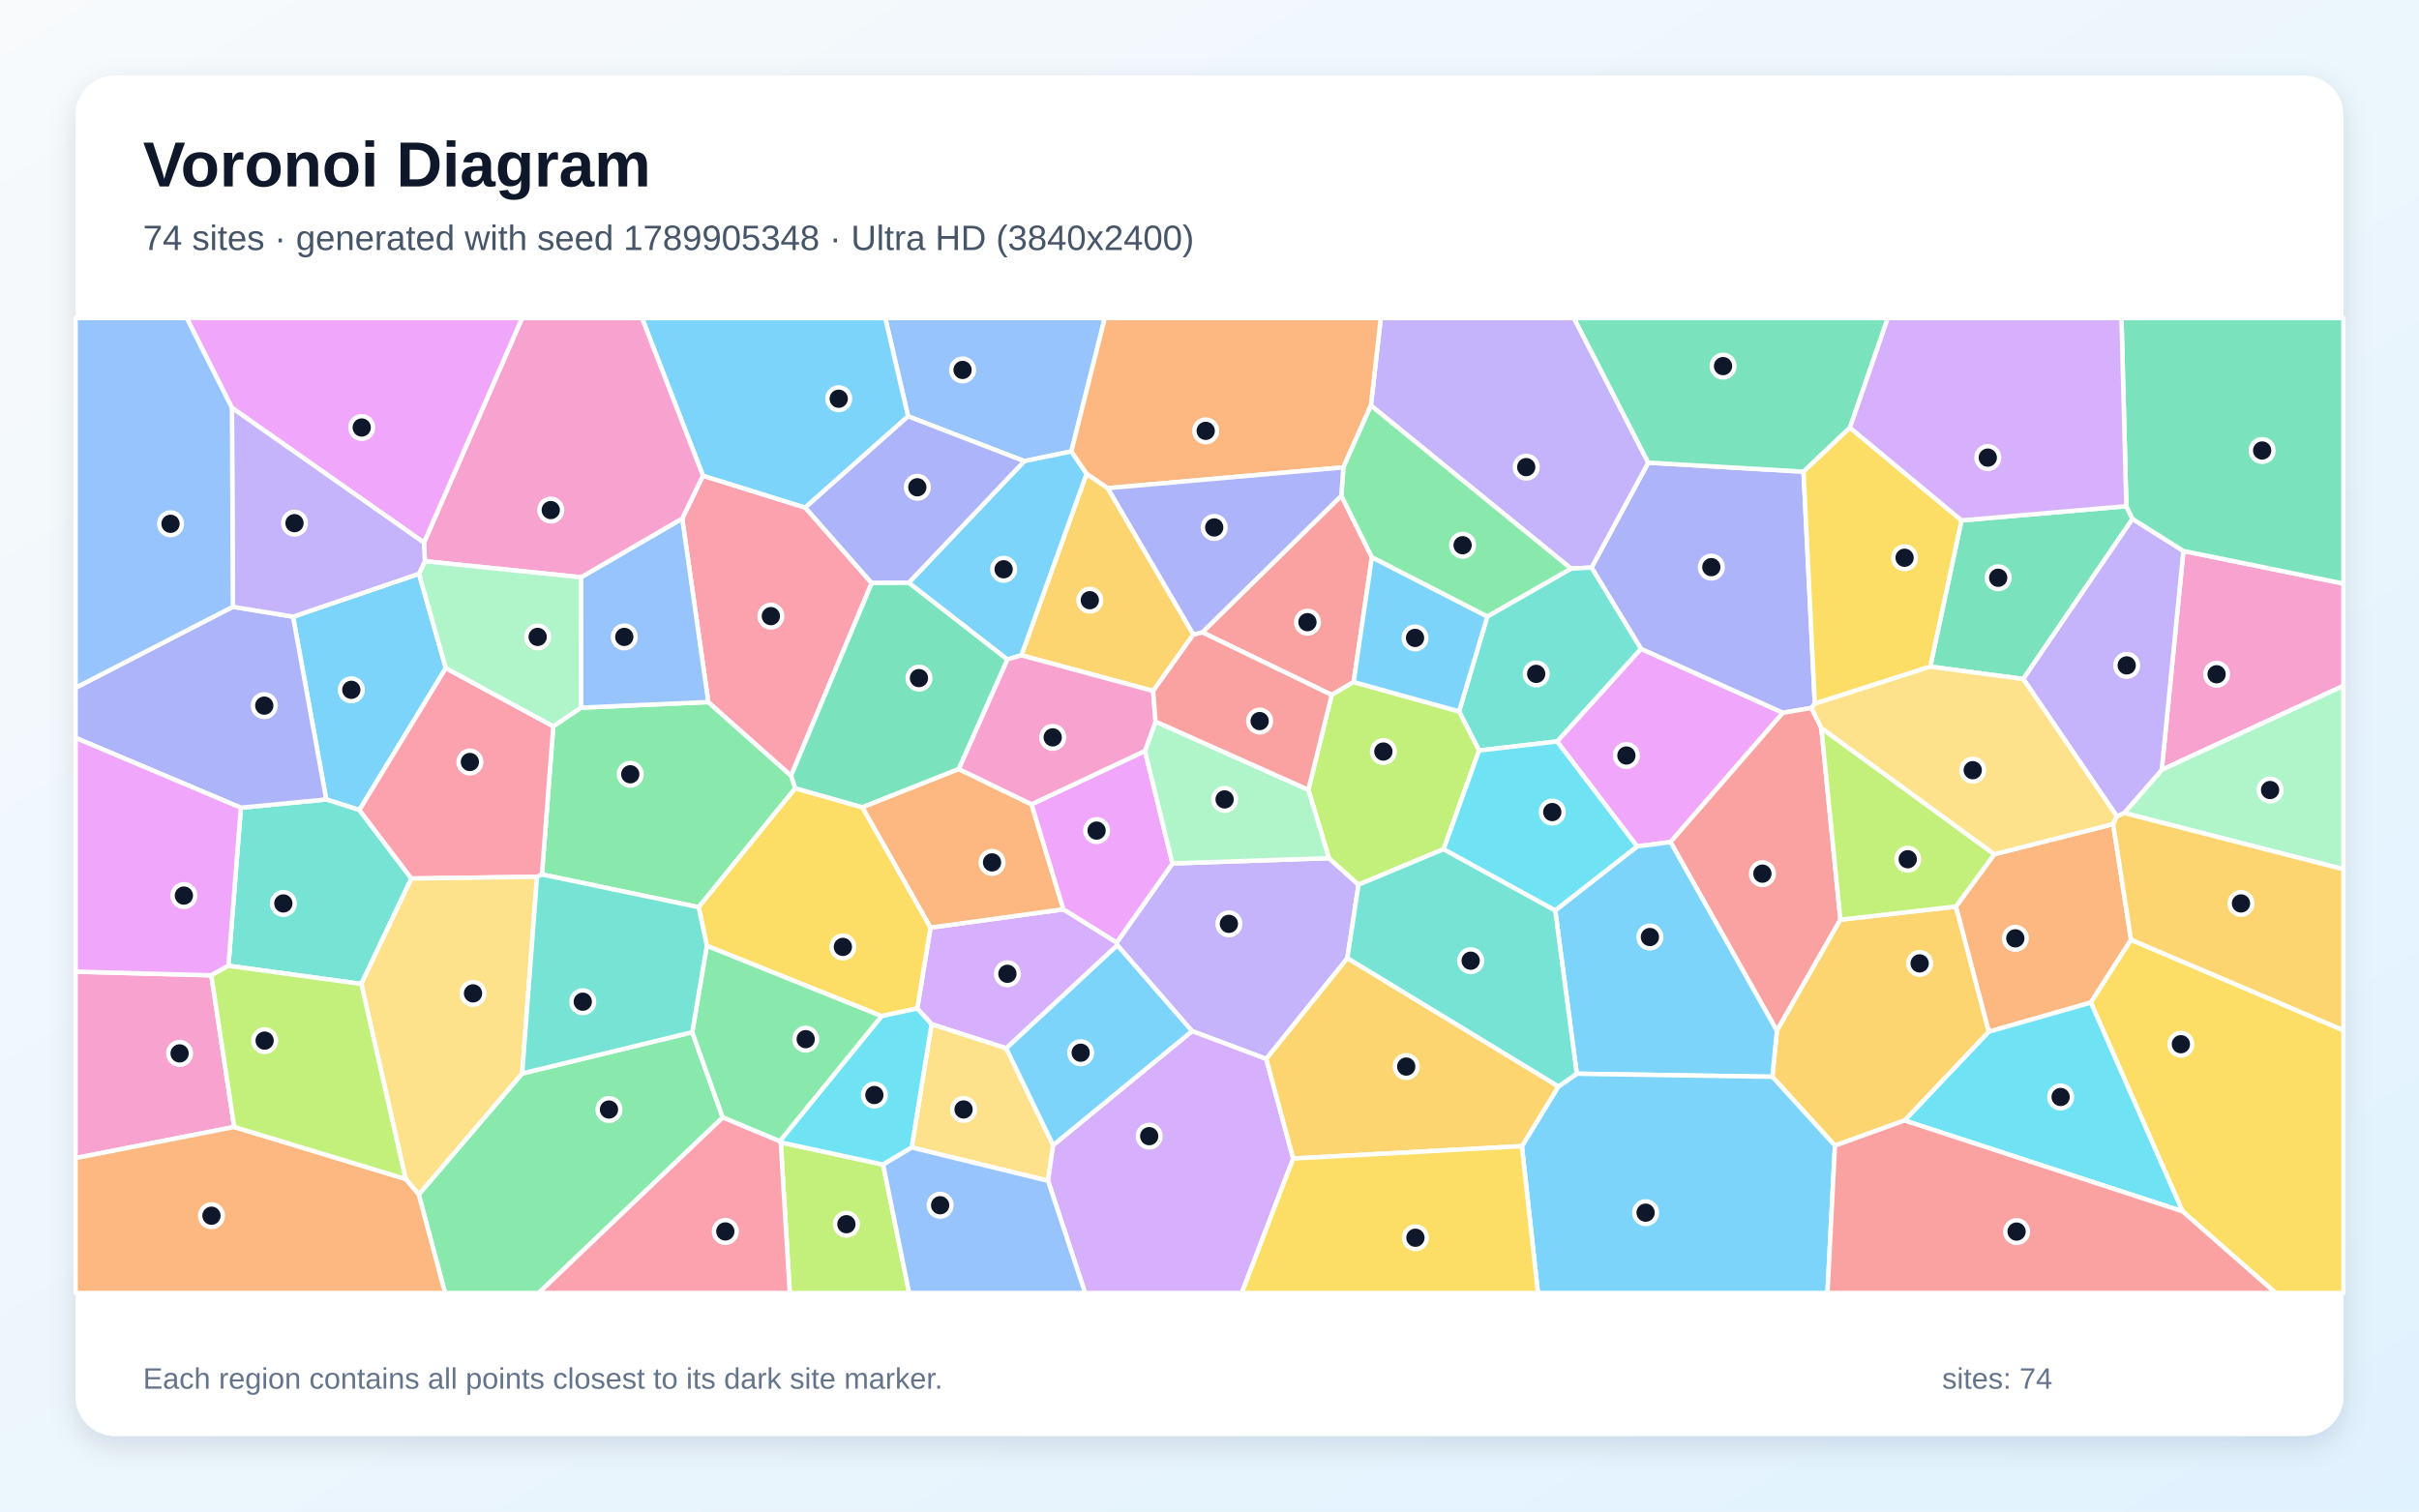
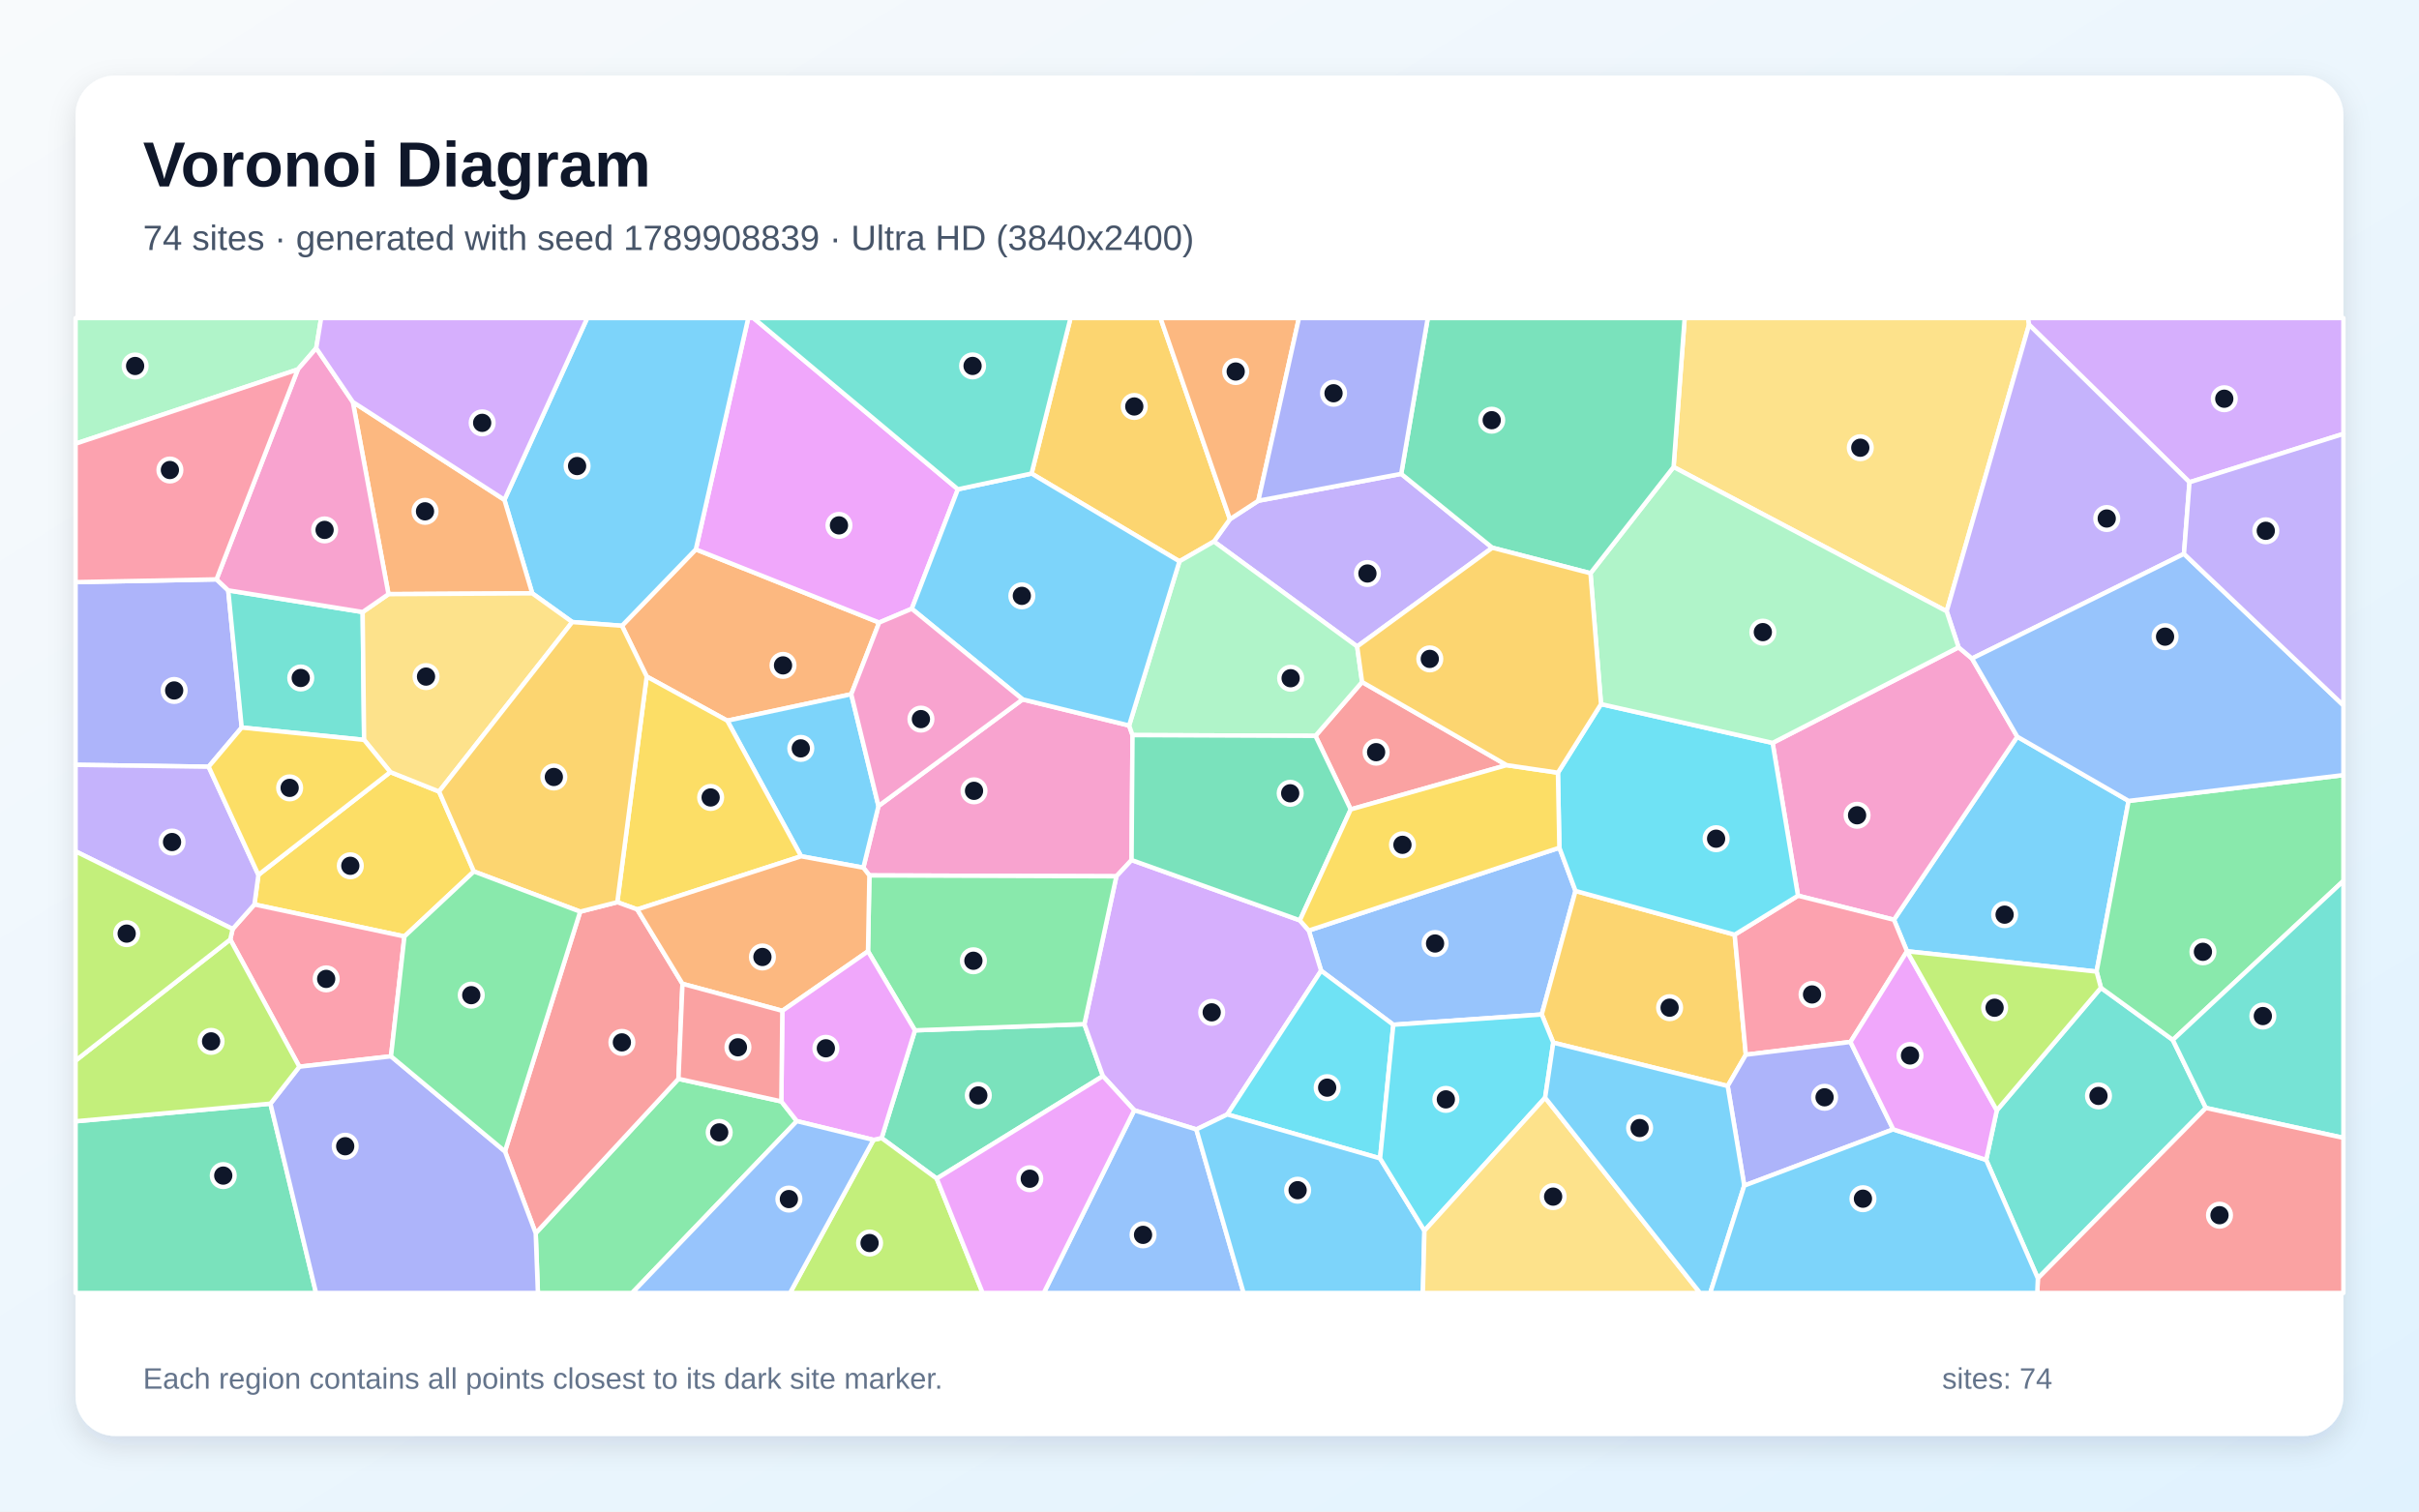
<svg xmlns="http://www.w3.org/2000/svg" width="3840" height="2400" viewBox="0 0 3840 2400" role="img" aria-labelledby="title description">
  <defs>
    <linearGradient id="background" x1="0" y1="0" x2="1" y2="1">
      <stop stop-color="#F8FAFC" />
      <stop offset="1" stop-color="#E0F2FE" />
    </linearGradient>
    <filter id="shadow" x="-5%" y="-5%" width="110%" height="110%">
      <feDropShadow dx="0" dy="15" stdDeviation="22" flood-color="#0F172A" flood-opacity=".12" />
    </filter>
  </defs>
  <rect width="3840" height="2400" fill="url(#background)" />
  <rect x="120" y="120" width="3600" height="2160" rx="63" fill="#FFFFFF" filter="url(#shadow)" />
  <g font-family="Arial, sans-serif">
    <text x="227" y="296" font-size="101" font-weight="700" fill="#0F172A">Voronoi Diagram</text>
-     <text x="227" y="397" font-size="56" fill="#475569">74 sites · generated with seed 1789905348 · Ultra HD (3840x2400)</text>
+     <text x="227" y="397" font-size="56" fill="#475569">74 sites · generated with seed 1789908839 · Ultra HD (3840x2400)</text>
  </g>
  <g stroke="#FFFFFF" stroke-width="7" stroke-linejoin="round">
-     <polygon points="465.2,979.2 665.2,911.0 707.7,1060.8 570.5,1286.1 517.9,1269.4" fill="#38BDF8" fill-opacity="0.65" />
-     <polygon points="2138.8,1521.5 2010.1,1681.4 1892.3,1637.2 1773.7,1500.9 1772.7,1496.5 1861.2,1371.0 2109.6,1362.6 2156.6,1404.7" fill="#A78BFA" fill-opacity="0.65" />
-     <polygon points="3431.6,1222.4 3466.0,874.8 3720.0,926.6 3720.0,1089.0" fill="#F472B6" fill-opacity="0.65" />
-     <polygon points="3156.9,1638.2 3104.8,1439.4 3165.9,1356.3 3354.5,1308.5 3382.9,1492.1 3319.1,1591.9" fill="#FB923C" fill-opacity="0.65" />
-     <polygon points="3464.7,1923.4 3319.1,1591.9 3382.9,1492.1 3720.0,1635.9 3720.0,2053.0 3612.4,2053.0" fill="#FACC15" fill-opacity="0.65" />
-     <polygon points="860.3,1388.5 878.3,1153.2 922.2,1123.6 1124.4,1114.7 1255.8,1231.6 1262.5,1251.6 1109.1,1440.5" fill="#4ADE80" fill-opacity="0.65" />
-     <polygon points="653.0,1394.9 573.6,1562.3 362.6,1533.5 382.4,1282.5 517.9,1269.4 570.5,1286.1" fill="#2DD4BF" fill-opacity="0.65" />
-     <polygon points="1700.7,716.8 1626.0,732.2 1441.5,661.0 1405.3,505.0 1753.8,505.0" fill="#60A5FA" fill-opacity="0.65" />
-     <polygon points="2598.8,1343.9 2471.7,1177.3 2604.9,1030.1 2830.3,1131.7 2651.8,1337.1" fill="#E879F9" fill-opacity="0.65" />
-     <polygon points="3375.4,803.7 3385.2,823.9 3211.8,1078.1 3064.1,1058.5 3113.8,826.3" fill="#34D399" fill-opacity="0.65" />
-     <polygon points="2129.3,787.1 2177.8,884.7 2148.8,1082.9 2114.0,1103.4 1908.6,1004.0" fill="#F87171" fill-opacity="0.65" />
-     <polygon points="2863.0,748.9 2880.9,1117.3 2875.6,1124.1 2830.3,1131.7 2604.9,1030.1 2526.4,901.2 2616.5,734.6" fill="#818CF8" fill-opacity="0.65" />
-     <polygon points="1758.5,775.1 1894.4,1007.4 1830.5,1097.1 1621.4,1040.5 1724.9,752.1" fill="#FBBF24" fill-opacity="0.65" />
-     <polygon points="1239.4,1813.9 1401.9,1849.1 1443.2,2053.0 1253.7,2053.0" fill="#A3E635" fill-opacity="0.65" />
-     <polygon points="1597.3,1664.5 1478.8,1626.2 1456.1,1601.3 1477.1,1472.9 1688.1,1443.8 1772.7,1496.5 1773.7,1500.9" fill="#C084FC" fill-opacity="0.65" />
-     <polygon points="1083.0,823.4 1115.9,755.3 1278.3,805.9 1383.8,925.8 1255.8,1231.6 1124.4,1114.7" fill="#FB7185" fill-opacity="0.65" />
-     <polygon points="3023.3,1779.1 3156.9,1638.2 3319.1,1591.9 3464.7,1923.4" fill="#22D3EE" fill-opacity="0.65" />
-     <polygon points="3372.0,1290.9 3431.6,1222.4 3720.0,1089.0 3720.0,1380.2" fill="#86EFAC" fill-opacity="0.65" />
-     <polygon points="1447.2,1822.0 1478.8,1626.2 1597.3,1664.5 1671.8,1818.3 1663.7,1874.9" fill="#FCD34D" fill-opacity="0.65" />
-     <polygon points="1599.0,1047.1 1442.5,925.3 1626.0,732.2 1700.7,716.8 1724.9,752.1 1621.4,1040.5" fill="#38BDF8" fill-opacity="0.65" />
-     <polygon points="1441.5,661.0 1278.3,805.9 1115.9,755.3 1019.1,505.0 1405.3,505.0" fill="#38BDF8" fill-opacity="0.65" />
-     <polygon points="2616.5,734.6 2526.4,901.2 2493.9,902.8 2176.2,643.9 2191.9,505.0 2498.6,505.0" fill="#A78BFA" fill-opacity="0.65" />
-     <polygon points="371.8,1789.4 120.0,1838.8 120.0,1542.8 335.5,1548.6" fill="#F472B6" fill-opacity="0.65" />
-     <polygon points="1521.8,1221.0 1637.5,1277.1 1688.1,1443.8 1477.1,1472.9 1368.7,1281.7" fill="#FB923C" fill-opacity="0.65" />
-     <polygon points="1368.7,1281.7 1477.1,1472.9 1456.1,1601.3 1399.4,1613.4 1122.0,1501.7 1109.1,1440.5 1262.5,1251.6" fill="#FACC15" fill-opacity="0.65" />
-     <polygon points="664.7,1896.6 828.9,1704.5 1098.9,1638.9 1147.3,1774.3 855.1,2053.0 706.5,2053.0" fill="#4ADE80" fill-opacity="0.65" />
-     <polygon points="2361.0,978.8 2493.9,902.8 2526.4,901.2 2604.9,1030.1 2471.7,1177.3 2347.9,1191.7 2316.2,1129.6" fill="#2DD4BF" fill-opacity="0.65" />
-     <polygon points="922.3,916.6 1083.0,823.4 1124.4,1114.7 922.2,1123.6" fill="#60A5FA" fill-opacity="0.65" />
-     <polygon points="1688.1,1443.8 1637.5,1277.1 1817.6,1192.3 1861.2,1371.0 1772.7,1496.5" fill="#E879F9" fill-opacity="0.65" />
-     <polygon points="2936.7,679.1 2863.0,748.9 2616.5,734.6 2498.6,505.0 2996.8,505.0" fill="#34D399" fill-opacity="0.65" />
-     <polygon points="2651.8,1337.1 2830.3,1131.7 2875.6,1124.1 2891.3,1156.0 2921.5,1460.3 2820.7,1636.7" fill="#F87171" fill-opacity="0.65" />
-     <polygon points="1441.5,661.0 1626.0,732.2 1442.5,925.3 1383.8,925.8 1278.3,805.9" fill="#818CF8" fill-opacity="0.65" />
-     <polygon points="2912.9,1819.0 2813.5,1709.7 2820.7,1636.7 2921.5,1460.3 3104.8,1439.4 3156.9,1638.2 3023.3,1779.1" fill="#FBBF24" fill-opacity="0.65" />
-     <polygon points="2076.9,1254.0 2114.0,1103.4 2148.8,1082.9 2316.2,1129.6 2347.9,1191.7 2291.7,1348.3 2156.6,1404.7 2109.6,1362.6" fill="#A3E635" fill-opacity="0.65" />
-     <polygon points="1663.7,1874.9 1671.8,1818.3 1892.3,1637.2 2010.1,1681.4 2052.9,1839.5 1971.3,2053.0 1722.5,2053.0" fill="#C084FC" fill-opacity="0.65" />
-     <polygon points="852.5,1392.2 653.0,1394.9 570.5,1286.1 707.7,1060.8 878.3,1153.2 860.3,1388.5" fill="#FB7185" fill-opacity="0.65" />
-     <polygon points="1237.7,1812.1 1399.4,1613.4 1456.1,1601.3 1478.8,1626.2 1447.2,1822.0 1401.9,1849.1 1239.4,1813.9" fill="#22D3EE" fill-opacity="0.65" />
-     <polygon points="1817.6,1192.3 1834.4,1145.7 2076.9,1254.0 2109.6,1362.6 1861.2,1371.0" fill="#86EFAC" fill-opacity="0.65" />
-     <polygon points="828.9,1704.5 664.7,1896.6 643.9,1872.0 573.6,1562.3 653.0,1394.9 852.5,1392.2" fill="#FCD34D" fill-opacity="0.65" />
-     <polygon points="2503.0,1704.9 2468.8,1445.5 2598.8,1343.9 2651.8,1337.1 2820.7,1636.7 2813.5,1709.7" fill="#38BDF8" fill-opacity="0.65" />
-     <polygon points="2415.9,1819.9 2473.8,1725.2 2503.0,1704.9 2813.5,1709.7 2912.9,1819.0 2901.0,2053.0 2441.4,2053.0" fill="#38BDF8" fill-opacity="0.65" />
-     <polygon points="3372.0,1290.9 3360.5,1296.4 3211.8,1078.1 3385.2,823.9 3466.0,874.8 3431.6,1222.4" fill="#A78BFA" fill-opacity="0.65" />
-     <polygon points="1115.9,755.3 1083.0,823.4 922.3,916.6 674.5,891.1 673.0,861.6 828.8,505.0 1019.1,505.0" fill="#F472B6" fill-opacity="0.65" />
-     <polygon points="120.0,1838.8 371.8,1789.4 643.9,1872.0 664.7,1896.6 706.5,2053.0 120.0,2053.0" fill="#FB923C" fill-opacity="0.65" />
-     <polygon points="3113.8,826.3 3064.1,1058.5 2880.9,1117.3 2863.0,748.9 2936.7,679.1" fill="#FACC15" fill-opacity="0.65" />
-     <polygon points="1122.0,1501.7 1399.4,1613.4 1237.7,1812.1 1147.3,1774.3 1098.9,1638.9" fill="#4ADE80" fill-opacity="0.65" />
-     <polygon points="2473.8,1725.2 2138.8,1521.5 2156.6,1404.7 2291.7,1348.3 2468.8,1445.5 2503.0,1704.9" fill="#2DD4BF" fill-opacity="0.65" />
-     <polygon points="1401.9,1849.1 1447.2,1822.0 1663.7,1874.9 1722.5,2053.0 1443.2,2053.0" fill="#60A5FA" fill-opacity="0.65" />
-     <polygon points="673.0,861.6 368.2,647.6 296.4,505.0 828.8,505.0" fill="#E879F9" fill-opacity="0.65" />
-     <polygon points="3466.0,874.8 3385.2,823.9 3375.4,803.7 3367.7,505.0 3720.0,505.0 3720.0,926.6" fill="#34D399" fill-opacity="0.65" />
-     <polygon points="2912.9,1819.0 3023.3,1779.1 3464.7,1923.4 3612.4,2053.0 2901.0,2053.0" fill="#F87171" fill-opacity="0.65" />
-     <polygon points="382.4,1282.5 120.0,1171.6 120.0,1092.0 369.7,963.4 465.2,979.2 517.9,1269.4" fill="#818CF8" fill-opacity="0.65" />
-     <polygon points="2052.9,1839.5 2010.1,1681.4 2138.8,1521.5 2473.8,1725.2 2415.9,1819.9" fill="#FBBF24" fill-opacity="0.65" />
-     <polygon points="2921.5,1460.3 2891.3,1156.0 3165.9,1356.3 3104.8,1439.4" fill="#A3E635" fill-opacity="0.65" />
-     <polygon points="3375.4,803.7 3113.8,826.3 2936.7,679.1 2996.8,505.0 3367.7,505.0" fill="#C084FC" fill-opacity="0.65" />
-     <polygon points="1147.3,1774.3 1237.7,1812.1 1239.4,1813.9 1253.7,2053.0 855.1,2053.0" fill="#FB7185" fill-opacity="0.65" />
-     <polygon points="2468.8,1445.5 2291.7,1348.3 2347.9,1191.7 2471.7,1177.3 2598.8,1343.9" fill="#22D3EE" fill-opacity="0.65" />
-     <polygon points="674.5,891.1 922.3,916.6 922.2,1123.6 878.3,1153.2 707.7,1060.8 665.2,911.0" fill="#86EFAC" fill-opacity="0.65" />
-     <polygon points="3360.5,1296.4 3354.5,1308.5 3165.9,1356.3 2891.3,1156.0 2875.6,1124.1 2880.9,1117.3 3064.1,1058.5 3211.8,1078.1" fill="#FCD34D" fill-opacity="0.65" />
-     <polygon points="2361.0,978.8 2316.2,1129.6 2148.8,1082.9 2177.8,884.7" fill="#38BDF8" fill-opacity="0.65" />
-     <polygon points="1671.8,1818.3 1597.3,1664.5 1773.7,1500.9 1892.3,1637.2" fill="#38BDF8" fill-opacity="0.65" />
-     <polygon points="368.2,647.6 673.0,861.6 674.5,891.1 665.2,911.0 465.2,979.2 369.7,963.4" fill="#A78BFA" fill-opacity="0.65" />
-     <polygon points="1834.4,1145.7 1817.6,1192.3 1637.5,1277.1 1521.8,1221.0 1599.0,1047.1 1621.4,1040.5 1830.5,1097.1" fill="#F472B6" fill-opacity="0.65" />
-     <polygon points="2176.2,643.9 2132.5,742.1 1758.5,775.1 1724.9,752.1 1700.7,716.8 1753.8,505.0 2191.9,505.0" fill="#FB923C" fill-opacity="0.65" />
-     <polygon points="2052.9,1839.5 2415.9,1819.9 2441.4,2053.0 1971.3,2053.0" fill="#FACC15" fill-opacity="0.65" />
-     <polygon points="2132.5,742.1 2176.2,643.9 2493.9,902.8 2361.0,978.8 2177.8,884.7 2129.3,787.1" fill="#4ADE80" fill-opacity="0.65" />
-     <polygon points="1098.9,1638.9 828.9,1704.5 852.5,1392.2 860.3,1388.5 1109.1,1440.5 1122.0,1501.7" fill="#2DD4BF" fill-opacity="0.65" />
-     <polygon points="368.2,647.6 369.7,963.4 120.0,1092.0 120.0,505.0 296.4,505.0" fill="#60A5FA" fill-opacity="0.65" />
-     <polygon points="335.5,1548.6 120.0,1542.8 120.0,1171.6 382.4,1282.5 362.6,1533.5" fill="#E879F9" fill-opacity="0.65" />
-     <polygon points="1521.8,1221.0 1368.7,1281.7 1262.5,1251.6 1255.8,1231.6 1383.8,925.8 1442.5,925.3 1599.0,1047.1" fill="#34D399" fill-opacity="0.65" />
-     <polygon points="1834.4,1145.7 1830.5,1097.1 1894.4,1007.4 1908.6,1004.0 2114.0,1103.4 2076.9,1254.0" fill="#F87171" fill-opacity="0.65" />
-     <polygon points="2132.5,742.1 2129.3,787.1 1908.6,1004.0 1894.4,1007.4 1758.5,775.1" fill="#818CF8" fill-opacity="0.65" />
-     <polygon points="3382.9,1492.1 3354.5,1308.5 3360.5,1296.4 3372.0,1290.9 3720.0,1380.2 3720.0,1635.9" fill="#FBBF24" fill-opacity="0.65" />
-     <polygon points="371.8,1789.4 335.5,1548.6 362.6,1533.5 573.6,1562.3 643.9,1872.0" fill="#A3E635" fill-opacity="0.65" />
+     <polygon points="3027.2,1510.4 3006.5,1460.4 3202.3,1169.7 3379.0,1271.7 3328.2,1542.7" fill="#38BDF8" fill-opacity="0.65" />
+     <polygon points="2224.3,752.4 2369.0,869.7 2154.4,1026.5 1927.0,859.8 1952.4,824.4 1997.5,795.1" fill="#A78BFA" fill-opacity="0.65" />
+     <polygon points="1623.3,1110.5 1792.4,1152.0 1797.8,1167.2 1796.3,1365.6 1772.2,1391.4 1380.1,1390.0 1370.5,1377.7 1394.5,1279.8" fill="#F472B6" fill-opacity="0.65" />
+     <polygon points="1351.3,1102.3 1154.5,1144.3 1026.6,1074.2 987.3,993.6 1104.6,872.3 1395.6,988.5" fill="#FB923C" fill-opacity="0.65" />
+     <polygon points="619.6,1225.9 697.0,1256.8 752.3,1383.7 642.0,1486.9 403.9,1436.1 410.2,1389.1" fill="#FACC15" fill-opacity="0.65" />
+     <polygon points="850.4,1958.1 1077.0,1713.0 1240.3,1748.8 1264.9,1780.1 1003.4,2053.0 853.9,2053.0" fill="#4ADE80" fill-opacity="0.65" />
+     <polygon points="3152.9,1841.7 3169.8,1763.0 3335.1,1568.4 3449.2,1651.2 3501.7,1759.2 3235.0,2029.8" fill="#2DD4BF" fill-opacity="0.65" />
+     <polygon points="2475.4,1346.0 2501.0,1414.6 2447.4,1610.8 2211.8,1627.1 2097.2,1541.3 2077.6,1477.5" fill="#60A5FA" fill-opacity="0.65" />
+     <polygon points="1520.6,776.9 1447.4,966.6 1395.6,988.5 1104.6,872.3 1187.8,505.0 1196.1,505.0" fill="#E879F9" fill-opacity="0.65" />
+     <polygon points="1487.0,1871.4 1399.5,1807.0 1452.4,1636.0 1721.4,1626.1 1750.8,1708.6" fill="#34D399" fill-opacity="0.65" />
+     <polygon points="2391.7,1214.9 2144.2,1285.2 2088.2,1168.4 2162.2,1082.9" fill="#F87171" fill-opacity="0.65" />
+     <polygon points="343.7,919.9 362.3,937.4 383.7,1155.2 331.2,1217.4 120.0,1214.4 120.0,924.3" fill="#818CF8" fill-opacity="0.65" />
+     <polygon points="1872.3,891.3 1637.5,751.9 1699.4,505.0 1842.2,505.0 1952.4,824.4 1927.0,859.8" fill="#FBBF24" fill-opacity="0.65" />
+     <polygon points="1386.6,1809.9 1399.5,1807.0 1487.0,1871.4 1559.9,2053.0 1254.1,2053.0" fill="#A3E635" fill-opacity="0.65" />
+     <polygon points="1948.3,1769.5 1899.1,1793.3 1800.5,1762.9 1750.8,1708.6 1721.4,1626.1 1772.2,1391.4 1796.3,1365.6 2063.4,1461.3 2077.6,1477.5 2097.2,1541.3" fill="#C084FC" fill-opacity="0.65" />
+     <polygon points="620.7,1677.2 475.2,1693.7 365.5,1491.7 369.3,1475.1 403.9,1436.1 642.0,1486.9" fill="#FB7185" fill-opacity="0.65" />
+     <polygon points="2190.8,1839.3 1948.3,1769.5 2097.2,1541.3 2211.8,1627.1" fill="#22D3EE" fill-opacity="0.65" />
+     <polygon points="502.0,552.8 472.8,586.6 120.0,704.5 120.0,505.0 509.8,505.0" fill="#86EFAC" fill-opacity="0.65" />
+     <polygon points="3221.0,515.6 3090.2,970.6 2656.7,741.5 2674.3,505.0 3219.5,505.0" fill="#FCD34D" fill-opacity="0.65" />
+     <polygon points="1271.7,1359.6 1154.5,1144.3 1351.3,1102.3 1394.5,1279.8 1370.5,1377.7" fill="#38BDF8" fill-opacity="0.65" />
+     <polygon points="1104.6,872.3 987.3,993.6 908.4,987.7 844.9,942.1 800.7,793.6 932.2,505.0 1187.8,505.0" fill="#38BDF8" fill-opacity="0.65" />
+     <polygon points="369.3,1475.1 120.0,1351.8 120.0,1214.4 331.2,1217.4 410.2,1389.1 403.9,1436.1" fill="#A78BFA" fill-opacity="0.65" />
+     <polygon points="2854.2,1422.2 2813.9,1179.6 3109.1,1027.8 3130.4,1045.6 3202.3,1169.7 3006.5,1460.4" fill="#F472B6" fill-opacity="0.65" />
+     <polygon points="616.7,943.4 560.1,638.3 800.7,793.6 844.9,942.1" fill="#FB923C" fill-opacity="0.65" />
+     <polygon points="1011.6,1444.0 979.9,1432.5 1026.6,1074.2 1154.5,1144.3 1271.7,1359.6" fill="#FACC15" fill-opacity="0.65" />
+     <polygon points="1721.4,1626.1 1452.4,1636.0 1377.9,1510.5 1380.1,1390.0 1772.2,1391.4" fill="#4ADE80" fill-opacity="0.65" />
+     <polygon points="575.7,971.8 578.0,1174.8 383.7,1155.2 362.3,937.4" fill="#2DD4BF" fill-opacity="0.65" />
+     <polygon points="1800.5,1762.9 1899.1,1793.3 1974.1,2053.0 1656.9,2053.0" fill="#60A5FA" fill-opacity="0.65" />
+     <polygon points="1487.0,1871.4 1750.8,1708.6 1800.5,1762.9 1656.9,2053.0 1559.9,2053.0" fill="#E879F9" fill-opacity="0.65" />
+     <polygon points="120.0,1780.4 429.3,1752.4 501.7,2053.0 120.0,2053.0" fill="#34D399" fill-opacity="0.65" />
+     <polygon points="801.6,1828.2 921.0,1447.5 979.9,1432.5 1011.6,1444.0 1083.4,1562.1 1077.0,1713.0 850.4,1958.1" fill="#F87171" fill-opacity="0.65" />
+     <polygon points="429.3,1752.4 475.2,1693.7 620.7,1677.2 801.6,1828.2 850.4,1958.1 853.9,2053.0 501.7,2053.0" fill="#818CF8" fill-opacity="0.65" />
+     <polygon points="2465.7,1655.5 2447.4,1610.8 2501.0,1414.6 2753.7,1484.1 2771.4,1674.7 2742.6,1724.4" fill="#FBBF24" fill-opacity="0.65" />
+     <polygon points="429.3,1752.4 120.0,1780.4 120.0,1684.0 365.5,1491.7 475.2,1693.7" fill="#A3E635" fill-opacity="0.65" />
+     <polygon points="3475.7,765.7 3221.0,515.6 3219.5,505.0 3720.0,505.0 3720.0,688.9" fill="#C084FC" fill-opacity="0.65" />
+     <polygon points="3027.2,1510.5 2937.5,1654.4 2771.4,1674.7 2753.7,1484.1 2854.2,1422.2 3006.5,1460.4 3027.2,1510.4" fill="#FB7185" fill-opacity="0.65" />
+     <polygon points="2753.7,1484.1 2501.0,1414.6 2475.4,1346.0 2473.1,1226.9 2541.5,1118.0 2813.9,1179.6 2854.2,1422.2" fill="#22D3EE" fill-opacity="0.65" />
+     <polygon points="2162.2,1082.9 2088.2,1168.4 1797.8,1167.2 1792.4,1152.0 1872.3,891.3 1927.0,859.8 2154.4,1026.5" fill="#86EFAC" fill-opacity="0.65" />
+     <polygon points="697.0,1256.8 619.6,1225.9 578.0,1174.8 575.7,971.8 616.7,943.4 844.9,942.1 908.4,987.7" fill="#FCD34D" fill-opacity="0.65" />
+     <polygon points="1792.4,1152.0 1623.3,1110.5 1447.4,966.6 1520.6,776.9 1637.5,751.9 1872.3,891.3" fill="#38BDF8" fill-opacity="0.65" />
+     <polygon points="1899.1,1793.3 1948.3,1769.5 2190.8,1839.3 2261.2,1954.2 2258.7,2053.0 1974.1,2053.0" fill="#38BDF8" fill-opacity="0.65" />
+     <polygon points="3466.9,879.4 3130.4,1045.6 3109.1,1027.8 3090.2,970.6 3221.0,515.6 3475.7,765.7" fill="#A78BFA" fill-opacity="0.65" />
+     <polygon points="560.1,638.3 616.7,943.4 575.7,971.8 362.3,937.4 343.7,919.9 472.8,586.6 502.0,552.8" fill="#F472B6" fill-opacity="0.65" />
+     <polygon points="1377.9,1510.5 1241.9,1605.0 1083.4,1562.1 1011.6,1444.0 1271.7,1359.6 1370.5,1377.7 1380.1,1390.0" fill="#FB923C" fill-opacity="0.65" />
+     <polygon points="578.0,1174.8 619.6,1225.9 410.2,1389.1 331.2,1217.4 383.7,1155.2" fill="#FACC15" fill-opacity="0.65" />
+     <polygon points="3449.2,1651.2 3335.1,1568.4 3328.2,1542.7 3379.0,1271.7 3720.0,1230.7 3720.0,1398.7" fill="#4ADE80" fill-opacity="0.65" />
+     <polygon points="3501.7,1759.2 3449.2,1651.2 3720.0,1398.7 3720.0,1806.7" fill="#2DD4BF" fill-opacity="0.65" />
+     <polygon points="3379.0,1271.7 3202.3,1169.7 3130.4,1045.6 3466.9,879.4 3720.0,1120.0 3720.0,1230.7" fill="#60A5FA" fill-opacity="0.65" />
+     <polygon points="1241.9,1605.0 1377.9,1510.5 1452.4,1636.0 1399.5,1807.0 1386.6,1809.9 1264.9,1780.1 1240.3,1748.8" fill="#E879F9" fill-opacity="0.65" />
+     <polygon points="2088.2,1168.4 2144.2,1285.2 2063.4,1461.3 1796.3,1365.6 1797.8,1167.2" fill="#34D399" fill-opacity="0.65" />
+     <polygon points="3235.0,2029.8 3501.7,1759.2 3720.0,1806.7 3720.0,2053.0 3234.0,2053.0" fill="#F87171" fill-opacity="0.65" />
+     <polygon points="3005.4,1793.2 2768.9,1882.5 2742.6,1724.4 2771.4,1674.7 2937.5,1654.4" fill="#818CF8" fill-opacity="0.65" />
+     <polygon points="979.9,1432.5 921.0,1447.5 752.3,1383.7 697.0,1256.8 908.4,987.7 987.3,993.6 1026.6,1074.2" fill="#FBBF24" fill-opacity="0.65" />
+     <polygon points="120.0,1684.0 120.0,1351.8 369.3,1475.1 365.5,1491.7" fill="#A3E635" fill-opacity="0.65" />
+     <polygon points="800.7,793.6 560.1,638.3 502.0,552.8 509.8,505.0 932.2,505.0" fill="#C084FC" fill-opacity="0.65" />
+     <polygon points="343.7,919.9 120.0,924.3 120.0,704.5 472.8,586.6" fill="#FB7185" fill-opacity="0.65" />
+     <polygon points="2452.8,1742.9 2261.2,1954.2 2190.8,1839.3 2211.8,1627.1 2447.4,1610.8 2465.7,1655.5" fill="#22D3EE" fill-opacity="0.65" />
+     <polygon points="3109.1,1027.8 2813.9,1179.6 2541.5,1118.0 2524.8,910.2 2656.7,741.5 3090.2,970.6" fill="#86EFAC" fill-opacity="0.65" />
+     <polygon points="2261.2,1954.2 2452.8,1742.9 2698.7,2053.0 2258.7,2053.0" fill="#FCD34D" fill-opacity="0.65" />
+     <polygon points="2452.8,1742.9 2465.7,1655.5 2742.6,1724.4 2768.9,1882.5 2714.9,2053.0 2698.7,2053.0" fill="#38BDF8" fill-opacity="0.65" />
+     <polygon points="2768.9,1882.5 3005.4,1793.2 3152.9,1841.7 3235.0,2029.8 3234.0,2053.0 2714.9,2053.0" fill="#38BDF8" fill-opacity="0.65" />
+     <polygon points="3466.9,879.4 3475.7,765.7 3720.0,688.9 3720.0,1120.0" fill="#A78BFA" fill-opacity="0.65" />
+     <polygon points="1351.3,1102.3 1395.6,988.5 1447.4,966.6 1623.3,1110.5 1394.5,1279.8" fill="#F472B6" fill-opacity="0.65" />
+     <polygon points="1997.5,795.1 1952.4,824.4 1842.2,505.0 2062.0,505.0" fill="#FB923C" fill-opacity="0.65" />
+     <polygon points="2473.1,1226.9 2475.4,1346.0 2077.6,1477.5 2063.4,1461.3 2144.2,1285.2 2391.7,1214.9" fill="#FACC15" fill-opacity="0.65" />
+     <polygon points="921.0,1447.5 801.6,1828.2 620.7,1677.2 642.0,1486.9 752.3,1383.7" fill="#4ADE80" fill-opacity="0.65" />
+     <polygon points="1637.5,751.9 1520.6,776.9 1196.1,505.0 1699.4,505.0" fill="#2DD4BF" fill-opacity="0.65" />
+     <polygon points="1264.9,1780.1 1386.6,1809.9 1254.1,2053.0 1003.4,2053.0" fill="#60A5FA" fill-opacity="0.65" />
+     <polygon points="3005.4,1793.2 2937.5,1654.4 3027.2,1510.5 3169.8,1763.0 3152.9,1841.7" fill="#E879F9" fill-opacity="0.65" />
+     <polygon points="2656.7,741.5 2524.8,910.2 2369.0,869.7 2224.3,752.4 2266.5,505.0 2674.3,505.0" fill="#34D399" fill-opacity="0.65" />
+     <polygon points="1241.9,1605.0 1240.3,1748.8 1077.0,1713.0 1083.4,1562.1" fill="#F87171" fill-opacity="0.65" />
+     <polygon points="2224.3,752.4 1997.5,795.1 2062.0,505.0 2266.5,505.0" fill="#818CF8" fill-opacity="0.65" />
+     <polygon points="2524.8,910.2 2541.5,1118.0 2473.1,1226.9 2391.7,1214.9 2162.2,1082.9 2154.4,1026.5 2369.0,869.7" fill="#FBBF24" fill-opacity="0.65" />
+     <polygon points="3027.2,1510.5 3027.2,1510.4 3328.2,1542.7 3335.1,1568.4 3169.8,1763.0" fill="#A3E635" fill-opacity="0.65" />
  </g>
  <g>
-     <circle cx="557.7" cy="1095.3" r="18" fill="#0F172A" stroke="#FFFFFF" stroke-width="7" />
-     <circle cx="1950.8" cy="1466.9" r="18" fill="#0F172A" stroke="#FFFFFF" stroke-width="7" />
-     <circle cx="3518.7" cy="1070.6" r="18" fill="#0F172A" stroke="#FFFFFF" stroke-width="7" />
-     <circle cx="3199.2" cy="1489.9" r="18" fill="#0F172A" stroke="#FFFFFF" stroke-width="7" />
-     <circle cx="3462.0" cy="1658.0" r="18" fill="#0F172A" stroke="#FFFFFF" stroke-width="7" />
-     <circle cx="1000.5" cy="1229.4" r="18" fill="#0F172A" stroke="#FFFFFF" stroke-width="7" />
-     <circle cx="449.8" cy="1434.5" r="18" fill="#0F172A" stroke="#FFFFFF" stroke-width="7" />
-     <circle cx="1528.0" cy="587.4" r="18" fill="#0F172A" stroke="#FFFFFF" stroke-width="7" />
-     <circle cx="2581.8" cy="1199.6" r="18" fill="#0F172A" stroke="#FFFFFF" stroke-width="7" />
-     <circle cx="3172.0" cy="917.4" r="18" fill="#0F172A" stroke="#FFFFFF" stroke-width="7" />
-     <circle cx="2075.5" cy="987.9" r="18" fill="#0F172A" stroke="#FFFFFF" stroke-width="7" />
-     <circle cx="2716.6" cy="900.5" r="18" fill="#0F172A" stroke="#FFFFFF" stroke-width="7" />
-     <circle cx="1730.0" cy="953.0" r="18" fill="#0F172A" stroke="#FFFFFF" stroke-width="7" />
-     <circle cx="1343.6" cy="1943.8" r="18" fill="#0F172A" stroke="#FFFFFF" stroke-width="7" />
-     <circle cx="1599.2" cy="1546.2" r="18" fill="#0F172A" stroke="#FFFFFF" stroke-width="7" />
-     <circle cx="1223.7" cy="978.3" r="18" fill="#0F172A" stroke="#FFFFFF" stroke-width="7" />
-     <circle cx="3271.1" cy="1741.8" r="18" fill="#0F172A" stroke="#FFFFFF" stroke-width="7" />
-     <circle cx="3603.6" cy="1254.4" r="18" fill="#0F172A" stroke="#FFFFFF" stroke-width="7" />
-     <circle cx="1529.6" cy="1761.6" r="18" fill="#0F172A" stroke="#FFFFFF" stroke-width="7" />
-     <circle cx="1593.2" cy="903.9" r="18" fill="#0F172A" stroke="#FFFFFF" stroke-width="7" />
-     <circle cx="1331.4" cy="633.1" r="18" fill="#0F172A" stroke="#FFFFFF" stroke-width="7" />
-     <circle cx="2422.8" cy="741.7" r="18" fill="#0F172A" stroke="#FFFFFF" stroke-width="7" />
-     <circle cx="285.1" cy="1672.6" r="18" fill="#0F172A" stroke="#FFFFFF" stroke-width="7" />
-     <circle cx="1574.8" cy="1369.3" r="18" fill="#0F172A" stroke="#FFFFFF" stroke-width="7" />
-     <circle cx="1338.0" cy="1503.5" r="18" fill="#0F172A" stroke="#FFFFFF" stroke-width="7" />
-     <circle cx="966.7" cy="1761.7" r="18" fill="#0F172A" stroke="#FFFFFF" stroke-width="7" />
-     <circle cx="2438.6" cy="1070.0" r="18" fill="#0F172A" stroke="#FFFFFF" stroke-width="7" />
-     <circle cx="991.0" cy="1011.3" r="18" fill="#0F172A" stroke="#FFFFFF" stroke-width="7" />
-     <circle cx="1740.8" cy="1318.8" r="18" fill="#0F172A" stroke="#FFFFFF" stroke-width="7" />
-     <circle cx="2735.2" cy="581.3" r="18" fill="#0F172A" stroke="#FFFFFF" stroke-width="7" />
-     <circle cx="2797.7" cy="1387.2" r="18" fill="#0F172A" stroke="#FFFFFF" stroke-width="7" />
-     <circle cx="1456.2" cy="773.7" r="18" fill="#0F172A" stroke="#FFFFFF" stroke-width="7" />
-     <circle cx="3047.3" cy="1529.7" r="18" fill="#0F172A" stroke="#FFFFFF" stroke-width="7" />
-     <circle cx="2196.0" cy="1193.3" r="18" fill="#0F172A" stroke="#FFFFFF" stroke-width="7" />
-     <circle cx="1824.3" cy="1804.0" r="18" fill="#0F172A" stroke="#FFFFFF" stroke-width="7" />
-     <circle cx="745.9" cy="1209.9" r="18" fill="#0F172A" stroke="#FFFFFF" stroke-width="7" />
-     <circle cx="1388.0" cy="1738.7" r="18" fill="#0F172A" stroke="#FFFFFF" stroke-width="7" />
-     <circle cx="1944.0" cy="1269.3" r="18" fill="#0F172A" stroke="#FFFFFF" stroke-width="7" />
-     <circle cx="750.9" cy="1577.3" r="18" fill="#0F172A" stroke="#FFFFFF" stroke-width="7" />
-     <circle cx="2619.1" cy="1487.8" r="18" fill="#0F172A" stroke="#FFFFFF" stroke-width="7" />
-     <circle cx="2612.3" cy="1925.5" r="18" fill="#0F172A" stroke="#FFFFFF" stroke-width="7" />
-     <circle cx="3376.0" cy="1056.5" r="18" fill="#0F172A" stroke="#FFFFFF" stroke-width="7" />
-     <circle cx="874.3" cy="809.9" r="18" fill="#0F172A" stroke="#FFFFFF" stroke-width="7" />
-     <circle cx="335.7" cy="1930.3" r="18" fill="#0F172A" stroke="#FFFFFF" stroke-width="7" />
-     <circle cx="3023.4" cy="885.6" r="18" fill="#0F172A" stroke="#FFFFFF" stroke-width="7" />
-     <circle cx="1279.0" cy="1650.0" r="18" fill="#0F172A" stroke="#FFFFFF" stroke-width="7" />
-     <circle cx="2334.6" cy="1525.4" r="18" fill="#0F172A" stroke="#FFFFFF" stroke-width="7" />
-     <circle cx="1492.4" cy="1913.7" r="18" fill="#0F172A" stroke="#FFFFFF" stroke-width="7" />
-     <circle cx="574.2" cy="678.8" r="18" fill="#0F172A" stroke="#FFFFFF" stroke-width="7" />
-     <circle cx="3591.0" cy="715.3" r="18" fill="#0F172A" stroke="#FFFFFF" stroke-width="7" />
-     <circle cx="3201.2" cy="1955.5" r="18" fill="#0F172A" stroke="#FFFFFF" stroke-width="7" />
-     <circle cx="419.5" cy="1120.4" r="18" fill="#0F172A" stroke="#FFFFFF" stroke-width="7" />
-     <circle cx="2232.3" cy="1693.5" r="18" fill="#0F172A" stroke="#FFFFFF" stroke-width="7" />
-     <circle cx="3028.4" cy="1364.3" r="18" fill="#0F172A" stroke="#FFFFFF" stroke-width="7" />
-     <circle cx="3155.5" cy="726.6" r="18" fill="#0F172A" stroke="#FFFFFF" stroke-width="7" />
-     <circle cx="1151.4" cy="1955.3" r="18" fill="#0F172A" stroke="#FFFFFF" stroke-width="7" />
-     <circle cx="2464.1" cy="1289.4" r="18" fill="#0F172A" stroke="#FFFFFF" stroke-width="7" />
-     <circle cx="853.5" cy="1011.3" r="18" fill="#0F172A" stroke="#FFFFFF" stroke-width="7" />
-     <circle cx="3131.6" cy="1222.9" r="18" fill="#0F172A" stroke="#FFFFFF" stroke-width="7" />
-     <circle cx="2246.3" cy="1012.9" r="18" fill="#0F172A" stroke="#FFFFFF" stroke-width="7" />
-     <circle cx="1715.5" cy="1671.5" r="18" fill="#0F172A" stroke="#FFFFFF" stroke-width="7" />
-     <circle cx="467.5" cy="830.7" r="18" fill="#0F172A" stroke="#FFFFFF" stroke-width="7" />
-     <circle cx="1671.1" cy="1170.8" r="18" fill="#0F172A" stroke="#FFFFFF" stroke-width="7" />
-     <circle cx="1914.0" cy="684.1" r="18" fill="#0F172A" stroke="#FFFFFF" stroke-width="7" />
-     <circle cx="2246.9" cy="1965.3" r="18" fill="#0F172A" stroke="#FFFFFF" stroke-width="7" />
-     <circle cx="2321.8" cy="865.7" r="18" fill="#0F172A" stroke="#FFFFFF" stroke-width="7" />
-     <circle cx="925.1" cy="1590.5" r="18" fill="#0F172A" stroke="#FFFFFF" stroke-width="7" />
-     <circle cx="270.7" cy="831.7" r="18" fill="#0F172A" stroke="#FFFFFF" stroke-width="7" />
-     <circle cx="291.9" cy="1422.0" r="18" fill="#0F172A" stroke="#FFFFFF" stroke-width="7" />
-     <circle cx="1458.8" cy="1076.7" r="18" fill="#0F172A" stroke="#FFFFFF" stroke-width="7" />
-     <circle cx="1999.6" cy="1144.9" r="18" fill="#0F172A" stroke="#FFFFFF" stroke-width="7" />
-     <circle cx="1927.5" cy="837.5" r="18" fill="#0F172A" stroke="#FFFFFF" stroke-width="7" />
-     <circle cx="3557.4" cy="1434.5" r="18" fill="#0F172A" stroke="#FFFFFF" stroke-width="7" />
-     <circle cx="420.1" cy="1652.3" r="18" fill="#0F172A" stroke="#FFFFFF" stroke-width="7" />
+     <circle cx="3182.2" cy="1452.3" r="18" fill="#0F172A" stroke="#FFFFFF" stroke-width="7" />
+     <circle cx="2170.7" cy="910.6" r="18" fill="#0F172A" stroke="#FFFFFF" stroke-width="7" />
+     <circle cx="1546.2" cy="1255.7" r="18" fill="#0F172A" stroke="#FFFFFF" stroke-width="7" />
+     <circle cx="1243.0" cy="1056.5" r="18" fill="#0F172A" stroke="#FFFFFF" stroke-width="7" />
+     <circle cx="556.1" cy="1374.7" r="18" fill="#0F172A" stroke="#FFFFFF" stroke-width="7" />
+     <circle cx="1141.7" cy="1798.0" r="18" fill="#0F172A" stroke="#FFFFFF" stroke-width="7" />
+     <circle cx="3331.2" cy="1740.1" r="18" fill="#0F172A" stroke="#FFFFFF" stroke-width="7" />
+     <circle cx="2278.1" cy="1498.1" r="18" fill="#0F172A" stroke="#FFFFFF" stroke-width="7" />
+     <circle cx="1331.8" cy="834.2" r="18" fill="#0F172A" stroke="#FFFFFF" stroke-width="7" />
+     <circle cx="1553.0" cy="1739.3" r="18" fill="#0F172A" stroke="#FFFFFF" stroke-width="7" />
+     <circle cx="2184.5" cy="1194.3" r="18" fill="#0F172A" stroke="#FFFFFF" stroke-width="7" />
+     <circle cx="276.5" cy="1096.3" r="18" fill="#0F172A" stroke="#FFFFFF" stroke-width="7" />
+     <circle cx="1800.6" cy="645.4" r="18" fill="#0F172A" stroke="#FFFFFF" stroke-width="7" />
+     <circle cx="1380.4" cy="1973.7" r="18" fill="#0F172A" stroke="#FFFFFF" stroke-width="7" />
+     <circle cx="1923.5" cy="1607.4" r="18" fill="#0F172A" stroke="#FFFFFF" stroke-width="7" />
+     <circle cx="517.8" cy="1554.3" r="18" fill="#0F172A" stroke="#FFFFFF" stroke-width="7" />
+     <circle cx="2106.8" cy="1727.0" r="18" fill="#0F172A" stroke="#FFFFFF" stroke-width="7" />
+     <circle cx="214.5" cy="581.1" r="18" fill="#0F172A" stroke="#FFFFFF" stroke-width="7" />
+     <circle cx="2953.1" cy="710.9" r="18" fill="#0F172A" stroke="#FFFFFF" stroke-width="7" />
+     <circle cx="1271.2" cy="1188.3" r="18" fill="#0F172A" stroke="#FFFFFF" stroke-width="7" />
+     <circle cx="916.1" cy="740.0" r="18" fill="#0F172A" stroke="#FFFFFF" stroke-width="7" />
+     <circle cx="273.1" cy="1337.0" r="18" fill="#0F172A" stroke="#FFFFFF" stroke-width="7" />
+     <circle cx="2948.0" cy="1294.5" r="18" fill="#0F172A" stroke="#FFFFFF" stroke-width="7" />
+     <circle cx="674.7" cy="811.9" r="18" fill="#0F172A" stroke="#FFFFFF" stroke-width="7" />
+     <circle cx="1128.1" cy="1266.2" r="18" fill="#0F172A" stroke="#FFFFFF" stroke-width="7" />
+     <circle cx="1545.2" cy="1525.5" r="18" fill="#0F172A" stroke="#FFFFFF" stroke-width="7" />
+     <circle cx="477.4" cy="1076.5" r="18" fill="#0F172A" stroke="#FFFFFF" stroke-width="7" />
+     <circle cx="1814.5" cy="1960.7" r="18" fill="#0F172A" stroke="#FFFFFF" stroke-width="7" />
+     <circle cx="1634.7" cy="1871.6" r="18" fill="#0F172A" stroke="#FFFFFF" stroke-width="7" />
+     <circle cx="354.4" cy="1866.6" r="18" fill="#0F172A" stroke="#FFFFFF" stroke-width="7" />
+     <circle cx="987.2" cy="1655.1" r="18" fill="#0F172A" stroke="#FFFFFF" stroke-width="7" />
+     <circle cx="548.0" cy="1820.0" r="18" fill="#0F172A" stroke="#FFFFFF" stroke-width="7" />
+     <circle cx="2650.4" cy="1600.0" r="18" fill="#0F172A" stroke="#FFFFFF" stroke-width="7" />
+     <circle cx="335.1" cy="1653.5" r="18" fill="#0F172A" stroke="#FFFFFF" stroke-width="7" />
+     <circle cx="3530.9" cy="633.1" r="18" fill="#0F172A" stroke="#FFFFFF" stroke-width="7" />
+     <circle cx="2876.5" cy="1579.0" r="18" fill="#0F172A" stroke="#FFFFFF" stroke-width="7" />
+     <circle cx="2724.2" cy="1331.7" r="18" fill="#0F172A" stroke="#FFFFFF" stroke-width="7" />
+     <circle cx="2048.8" cy="1076.9" r="18" fill="#0F172A" stroke="#FFFFFF" stroke-width="7" />
+     <circle cx="676.3" cy="1074.3" r="18" fill="#0F172A" stroke="#FFFFFF" stroke-width="7" />
+     <circle cx="1622.1" cy="946.1" r="18" fill="#0F172A" stroke="#FFFFFF" stroke-width="7" />
+     <circle cx="2059.9" cy="1889.8" r="18" fill="#0F172A" stroke="#FFFFFF" stroke-width="7" />
+     <circle cx="3344.3" cy="823.3" r="18" fill="#0F172A" stroke="#FFFFFF" stroke-width="7" />
+     <circle cx="515.3" cy="841.4" r="18" fill="#0F172A" stroke="#FFFFFF" stroke-width="7" />
+     <circle cx="1210.3" cy="1519.5" r="18" fill="#0F172A" stroke="#FFFFFF" stroke-width="7" />
+     <circle cx="459.8" cy="1251.0" r="18" fill="#0F172A" stroke="#FFFFFF" stroke-width="7" />
+     <circle cx="3497.0" cy="1511.3" r="18" fill="#0F172A" stroke="#FFFFFF" stroke-width="7" />
+     <circle cx="3592.1" cy="1613.3" r="18" fill="#0F172A" stroke="#FFFFFF" stroke-width="7" />
+     <circle cx="3436.9" cy="1010.9" r="18" fill="#0F172A" stroke="#FFFFFF" stroke-width="7" />
+     <circle cx="1311.0" cy="1664.5" r="18" fill="#0F172A" stroke="#FFFFFF" stroke-width="7" />
+     <circle cx="2048.1" cy="1259.6" r="18" fill="#0F172A" stroke="#FFFFFF" stroke-width="7" />
+     <circle cx="3523.3" cy="1929.5" r="18" fill="#0F172A" stroke="#FFFFFF" stroke-width="7" />
+     <circle cx="2896.4" cy="1742.3" r="18" fill="#0F172A" stroke="#FFFFFF" stroke-width="7" />
+     <circle cx="879.2" cy="1233.7" r="18" fill="#0F172A" stroke="#FFFFFF" stroke-width="7" />
+     <circle cx="201.1" cy="1482.4" r="18" fill="#0F172A" stroke="#FFFFFF" stroke-width="7" />
+     <circle cx="765.4" cy="671.4" r="18" fill="#0F172A" stroke="#FFFFFF" stroke-width="7" />
+     <circle cx="269.7" cy="746.3" r="18" fill="#0F172A" stroke="#FFFFFF" stroke-width="7" />
+     <circle cx="2295.2" cy="1745.6" r="18" fill="#0F172A" stroke="#FFFFFF" stroke-width="7" />
+     <circle cx="2798.4" cy="1003.7" r="18" fill="#0F172A" stroke="#FFFFFF" stroke-width="7" />
+     <circle cx="2465.5" cy="1900.0" r="18" fill="#0F172A" stroke="#FFFFFF" stroke-width="7" />
+     <circle cx="2602.8" cy="1791.1" r="18" fill="#0F172A" stroke="#FFFFFF" stroke-width="7" />
+     <circle cx="2957.3" cy="1903.3" r="18" fill="#0F172A" stroke="#FFFFFF" stroke-width="7" />
+     <circle cx="3596.8" cy="842.8" r="18" fill="#0F172A" stroke="#FFFFFF" stroke-width="7" />
+     <circle cx="1461.9" cy="1141.8" r="18" fill="#0F172A" stroke="#FFFFFF" stroke-width="7" />
+     <circle cx="1961.6" cy="589.9" r="18" fill="#0F172A" stroke="#FFFFFF" stroke-width="7" />
+     <circle cx="2226.3" cy="1341.4" r="18" fill="#0F172A" stroke="#FFFFFF" stroke-width="7" />
+     <circle cx="748.1" cy="1580.1" r="18" fill="#0F172A" stroke="#FFFFFF" stroke-width="7" />
+     <circle cx="1543.9" cy="581.0" r="18" fill="#0F172A" stroke="#FFFFFF" stroke-width="7" />
+     <circle cx="1252.3" cy="1903.9" r="18" fill="#0F172A" stroke="#FFFFFF" stroke-width="7" />
+     <circle cx="3032.0" cy="1675.9" r="18" fill="#0F172A" stroke="#FFFFFF" stroke-width="7" />
+     <circle cx="2368.0" cy="667.2" r="18" fill="#0F172A" stroke="#FFFFFF" stroke-width="7" />
+     <circle cx="1171.4" cy="1662.9" r="18" fill="#0F172A" stroke="#FFFFFF" stroke-width="7" />
+     <circle cx="2116.9" cy="624.4" r="18" fill="#0F172A" stroke="#FFFFFF" stroke-width="7" />
+     <circle cx="2269.7" cy="1046.2" r="18" fill="#0F172A" stroke="#FFFFFF" stroke-width="7" />
+     <circle cx="3166.3" cy="1600.1" r="18" fill="#0F172A" stroke="#FFFFFF" stroke-width="7" />
  </g>
  <g font-family="Arial, sans-serif" font-size="47" fill="#64748B">
    <text x="227" y="2205">Each region contains all points closest to its dark site marker.</text>
    <text x="3083" y="2205">sites: 74</text>
  </g>
</svg>
